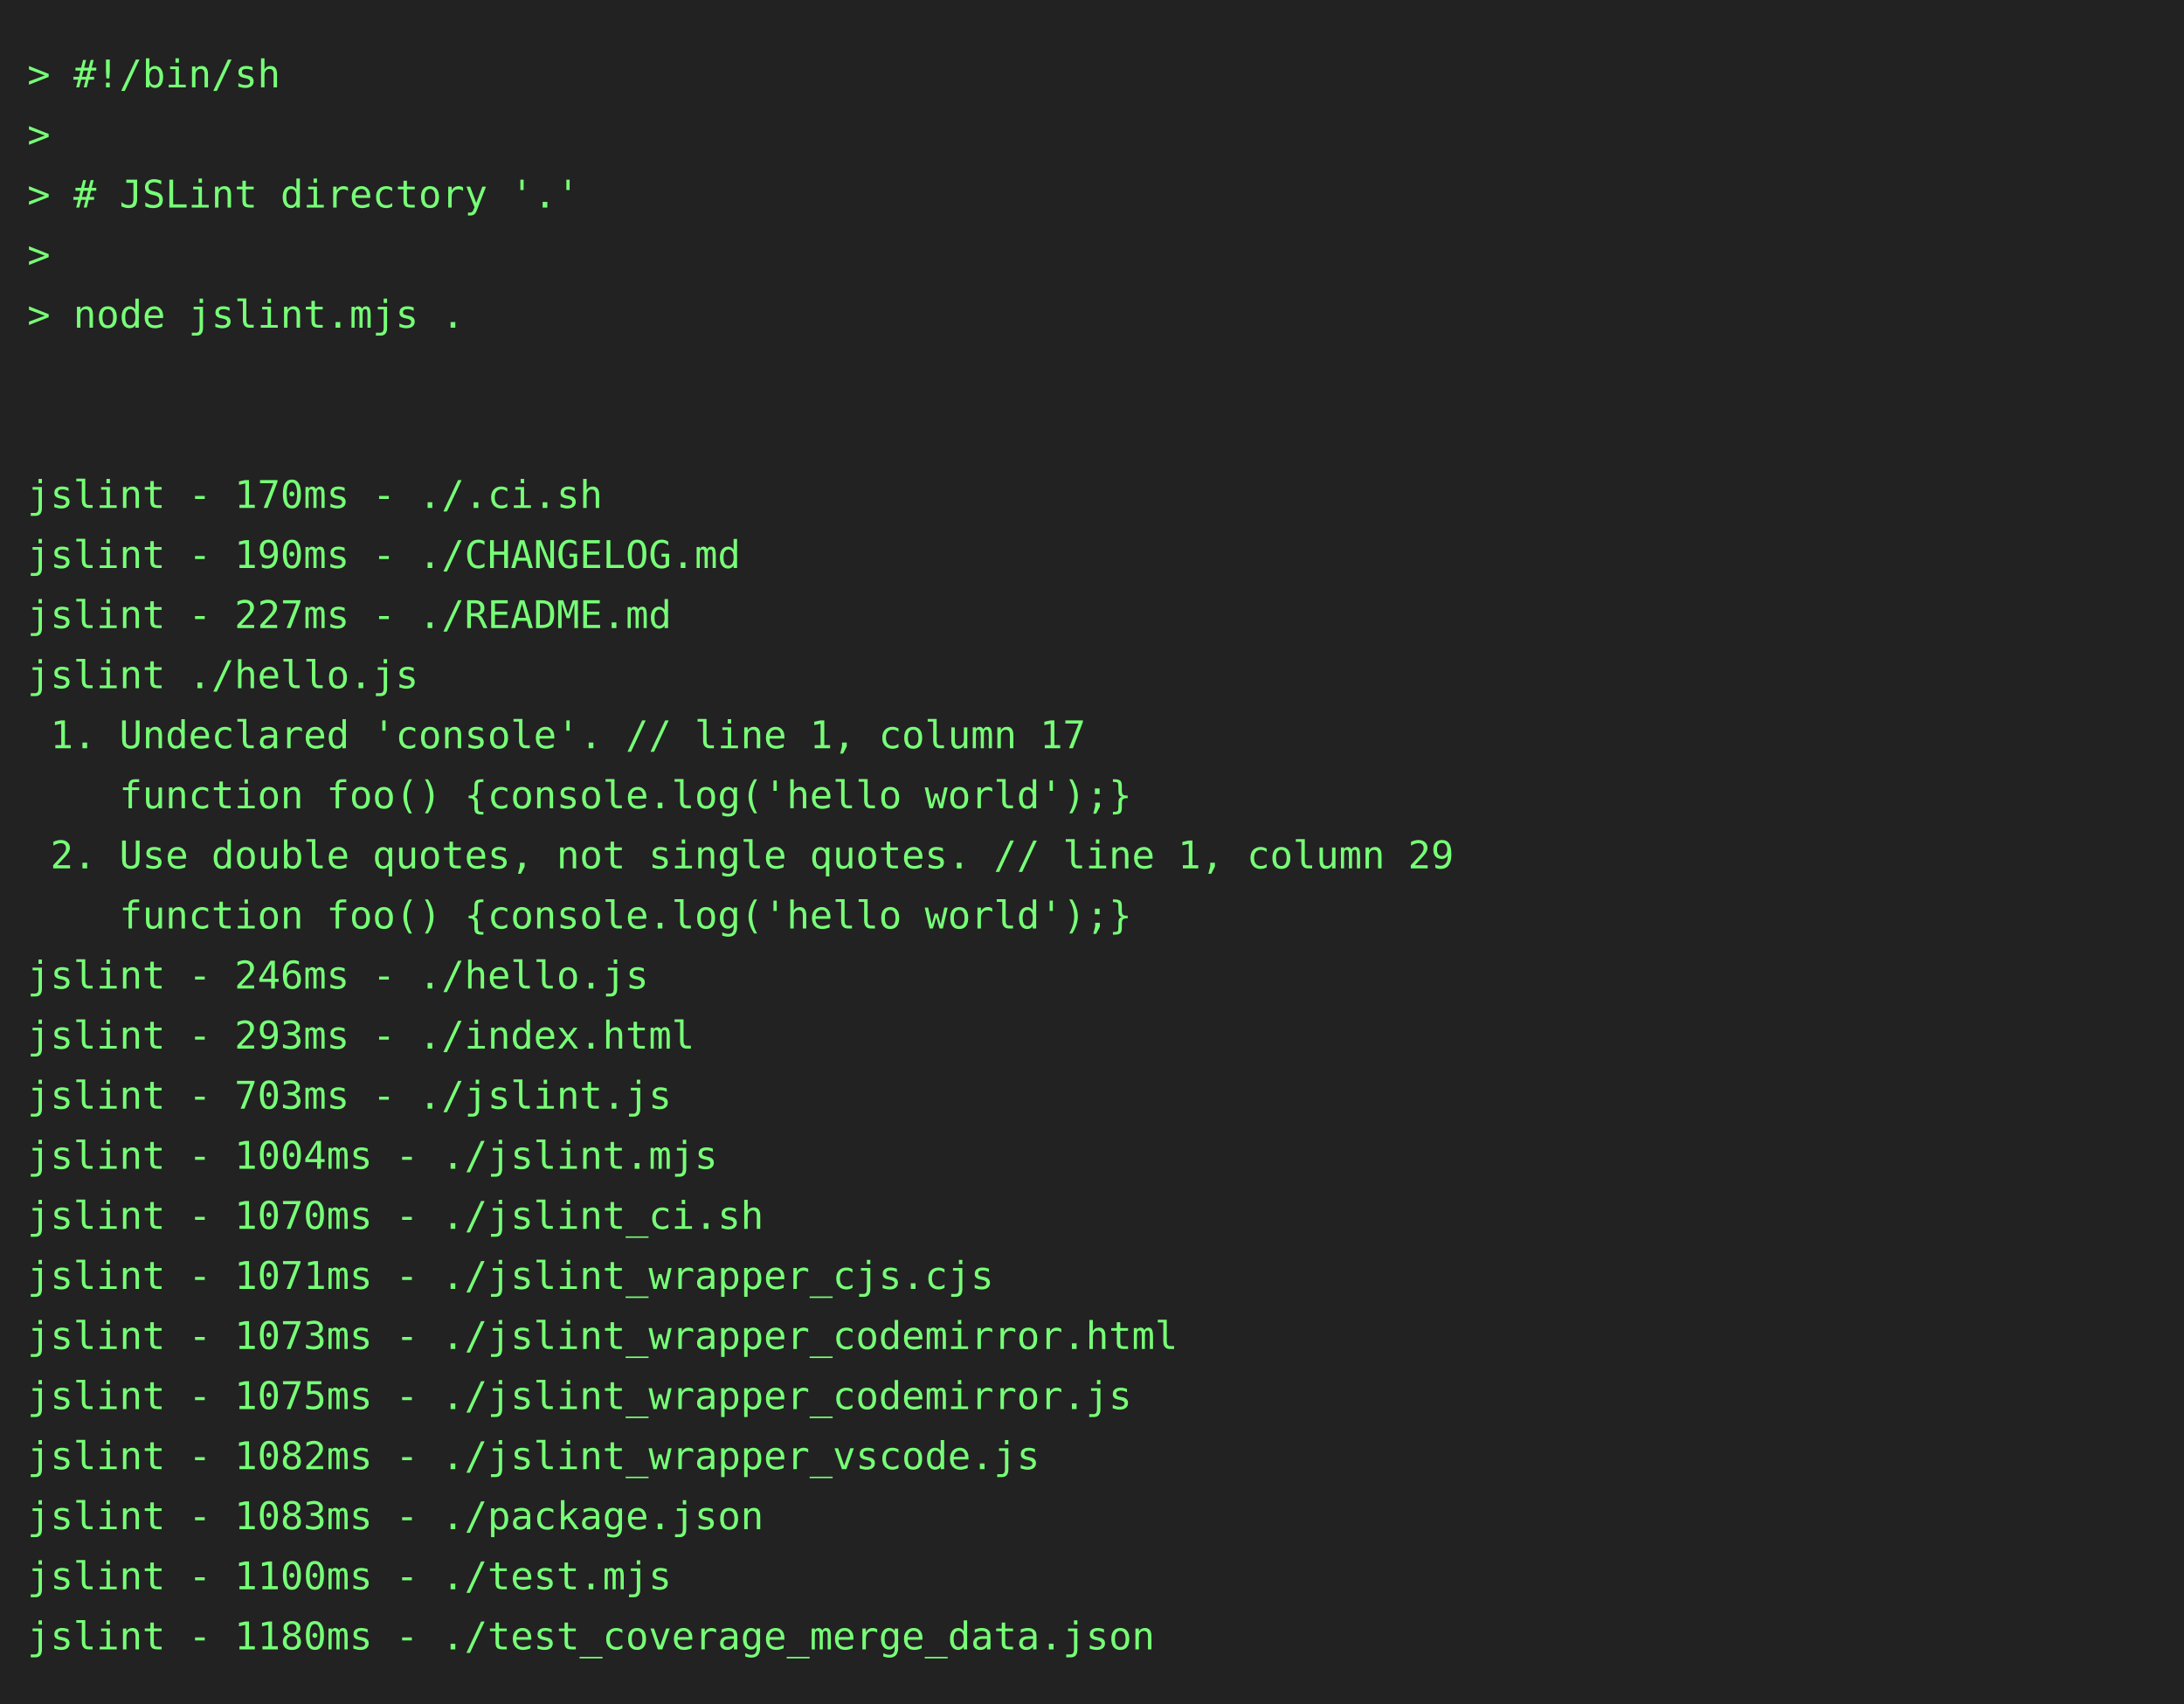
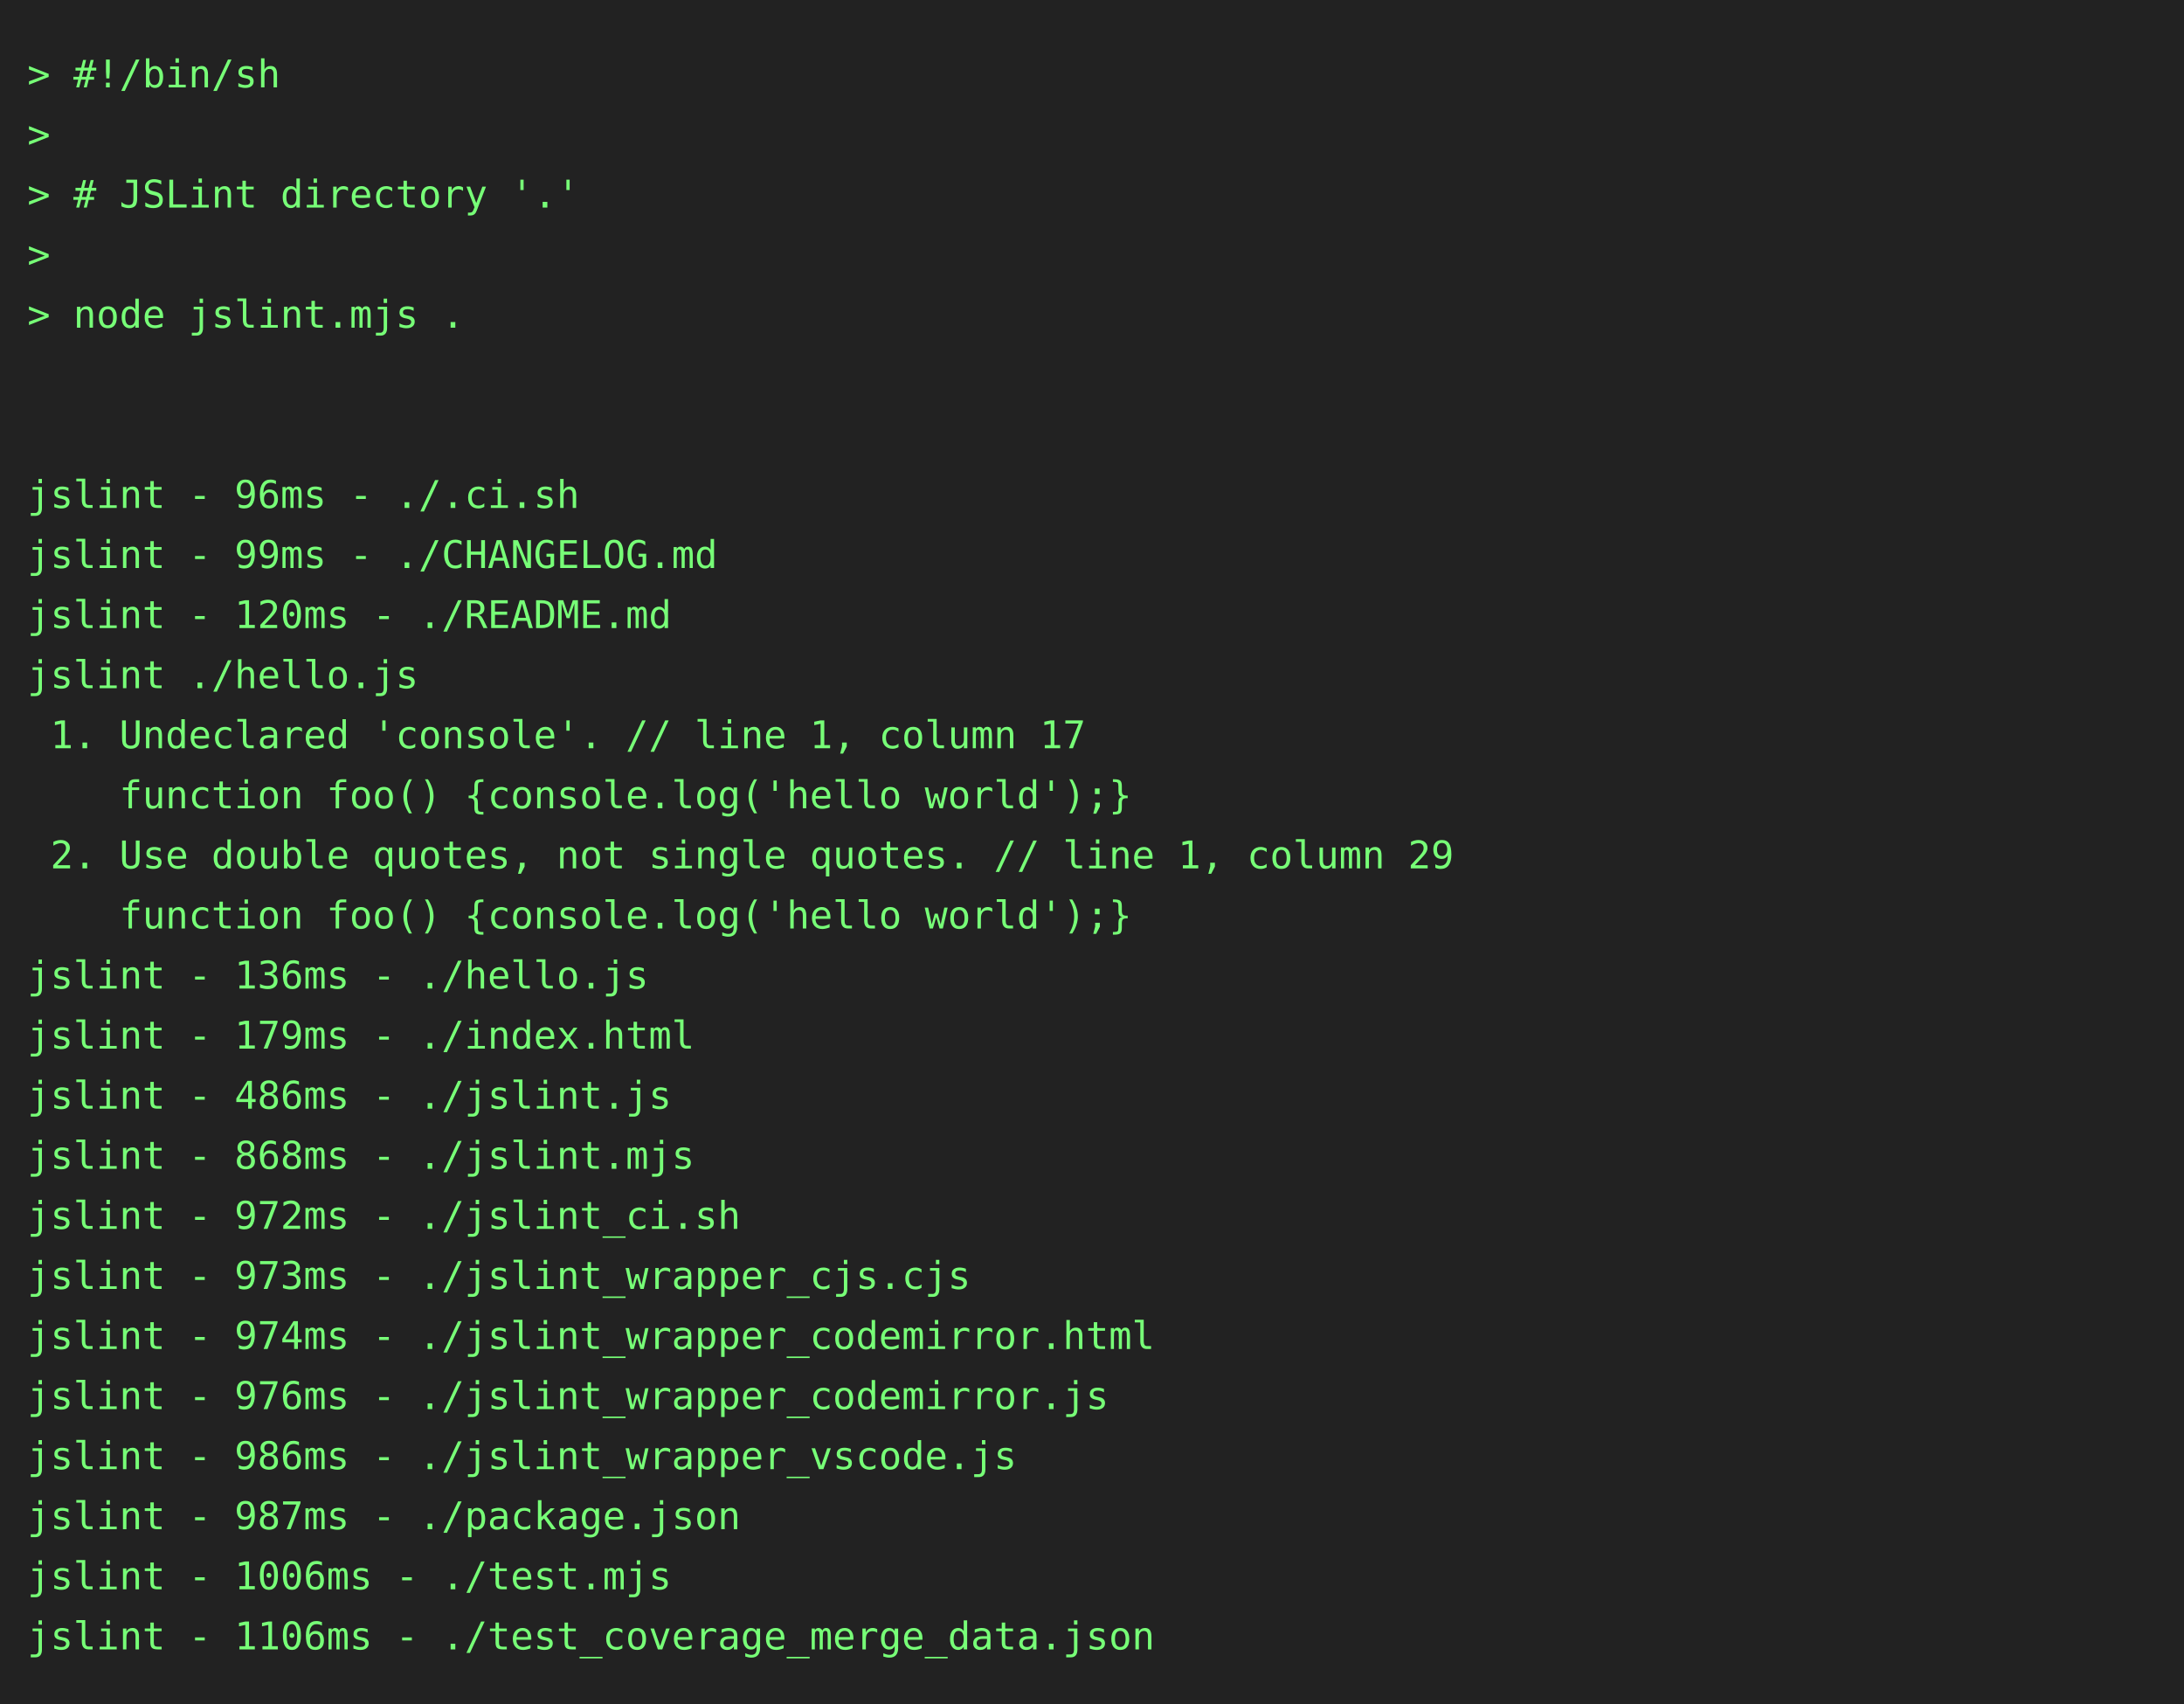
<svg xmlns="http://www.w3.org/2000/svg" height="624" width="800">
  <rect height="624" fill="#222" width="800" />
  <text fill="#7f7" font-family="consolas, menlo, monospace" font-size="14" xml:space="preserve">
    <tspan lengthAdjust="spacingAndGlyphs" textLength="768" x="10" y="32">&gt; #!/bin/sh                                                                                      </tspan>
    <tspan lengthAdjust="spacingAndGlyphs" textLength="768" x="10" y="54">&gt;                                                                                                </tspan>
    <tspan lengthAdjust="spacingAndGlyphs" textLength="768" x="10" y="76">&gt; # JSLint directory '.'                                                                         </tspan>
    <tspan lengthAdjust="spacingAndGlyphs" textLength="768" x="10" y="98">&gt;                                                                                                </tspan>
    <tspan lengthAdjust="spacingAndGlyphs" textLength="768" x="10" y="120">&gt; node jslint.mjs .                                                                              </tspan>
    <tspan lengthAdjust="spacingAndGlyphs" textLength="768" x="10" y="142">                                                                                                 </tspan>
    <tspan lengthAdjust="spacingAndGlyphs" textLength="768" x="10" y="164">                                                                                                 </tspan>
-     <tspan lengthAdjust="spacingAndGlyphs" textLength="768" x="10" y="186">jslint - 170ms - ./.ci.sh                                                                        </tspan>
-     <tspan lengthAdjust="spacingAndGlyphs" textLength="768" x="10" y="208">jslint - 190ms - ./CHANGELOG.md                                                                  </tspan>
-     <tspan lengthAdjust="spacingAndGlyphs" textLength="768" x="10" y="230">jslint - 227ms - ./README.md                                                                     </tspan>
+     <tspan lengthAdjust="spacingAndGlyphs" textLength="768" x="10" y="186">jslint - 96ms - ./.ci.sh                                                                         </tspan>
+     <tspan lengthAdjust="spacingAndGlyphs" textLength="768" x="10" y="208">jslint - 99ms - ./CHANGELOG.md                                                                   </tspan>
+     <tspan lengthAdjust="spacingAndGlyphs" textLength="768" x="10" y="230">jslint - 120ms - ./README.md                                                                     </tspan>
    <tspan lengthAdjust="spacingAndGlyphs" textLength="768" x="10" y="252">jslint ./hello.js                                                                                </tspan>
    <tspan lengthAdjust="spacingAndGlyphs" textLength="768" x="10" y="274"> 1. Undeclared 'console'. // line 1, column 17                                                   </tspan>
    <tspan lengthAdjust="spacingAndGlyphs" textLength="768" x="10" y="296">    function foo() {console.log('hello world');}                                                 </tspan>
    <tspan lengthAdjust="spacingAndGlyphs" textLength="768" x="10" y="318"> 2. Use double quotes, not single quotes. // line 1, column 29                                   </tspan>
    <tspan lengthAdjust="spacingAndGlyphs" textLength="768" x="10" y="340">    function foo() {console.log('hello world');}                                                 </tspan>
-     <tspan lengthAdjust="spacingAndGlyphs" textLength="768" x="10" y="362">jslint - 246ms - ./hello.js                                                                      </tspan>
-     <tspan lengthAdjust="spacingAndGlyphs" textLength="768" x="10" y="384">jslint - 293ms - ./index.html                                                                    </tspan>
-     <tspan lengthAdjust="spacingAndGlyphs" textLength="768" x="10" y="406">jslint - 703ms - ./jslint.js                                                                     </tspan>
-     <tspan lengthAdjust="spacingAndGlyphs" textLength="768" x="10" y="428">jslint - 1004ms - ./jslint.mjs                                                                   </tspan>
-     <tspan lengthAdjust="spacingAndGlyphs" textLength="768" x="10" y="450">jslint - 1070ms - ./jslint_ci.sh                                                                 </tspan>
-     <tspan lengthAdjust="spacingAndGlyphs" textLength="768" x="10" y="472">jslint - 1071ms - ./jslint_wrapper_cjs.cjs                                                       </tspan>
-     <tspan lengthAdjust="spacingAndGlyphs" textLength="768" x="10" y="494">jslint - 1073ms - ./jslint_wrapper_codemirror.html                                               </tspan>
-     <tspan lengthAdjust="spacingAndGlyphs" textLength="768" x="10" y="516">jslint - 1075ms - ./jslint_wrapper_codemirror.js                                                 </tspan>
-     <tspan lengthAdjust="spacingAndGlyphs" textLength="768" x="10" y="538">jslint - 1082ms - ./jslint_wrapper_vscode.js                                                     </tspan>
-     <tspan lengthAdjust="spacingAndGlyphs" textLength="768" x="10" y="560">jslint - 1083ms - ./package.json                                                                 </tspan>
-     <tspan lengthAdjust="spacingAndGlyphs" textLength="768" x="10" y="582">jslint - 1100ms - ./test.mjs                                                                     </tspan>
-     <tspan lengthAdjust="spacingAndGlyphs" textLength="768" x="10" y="604">jslint - 1180ms - ./test_coverage_merge_data.json                                                </tspan>
+     <tspan lengthAdjust="spacingAndGlyphs" textLength="768" x="10" y="362">jslint - 136ms - ./hello.js                                                                      </tspan>
+     <tspan lengthAdjust="spacingAndGlyphs" textLength="768" x="10" y="384">jslint - 179ms - ./index.html                                                                    </tspan>
+     <tspan lengthAdjust="spacingAndGlyphs" textLength="768" x="10" y="406">jslint - 486ms - ./jslint.js                                                                     </tspan>
+     <tspan lengthAdjust="spacingAndGlyphs" textLength="768" x="10" y="428">jslint - 868ms - ./jslint.mjs                                                                    </tspan>
+     <tspan lengthAdjust="spacingAndGlyphs" textLength="768" x="10" y="450">jslint - 972ms - ./jslint_ci.sh                                                                  </tspan>
+     <tspan lengthAdjust="spacingAndGlyphs" textLength="768" x="10" y="472">jslint - 973ms - ./jslint_wrapper_cjs.cjs                                                        </tspan>
+     <tspan lengthAdjust="spacingAndGlyphs" textLength="768" x="10" y="494">jslint - 974ms - ./jslint_wrapper_codemirror.html                                                </tspan>
+     <tspan lengthAdjust="spacingAndGlyphs" textLength="768" x="10" y="516">jslint - 976ms - ./jslint_wrapper_codemirror.js                                                  </tspan>
+     <tspan lengthAdjust="spacingAndGlyphs" textLength="768" x="10" y="538">jslint - 986ms - ./jslint_wrapper_vscode.js                                                      </tspan>
+     <tspan lengthAdjust="spacingAndGlyphs" textLength="768" x="10" y="560">jslint - 987ms - ./package.json                                                                  </tspan>
+     <tspan lengthAdjust="spacingAndGlyphs" textLength="768" x="10" y="582">jslint - 1006ms - ./test.mjs                                                                     </tspan>
+     <tspan lengthAdjust="spacingAndGlyphs" textLength="768" x="10" y="604">jslint - 1106ms - ./test_coverage_merge_data.json                                                </tspan>
  </text>
</svg>
